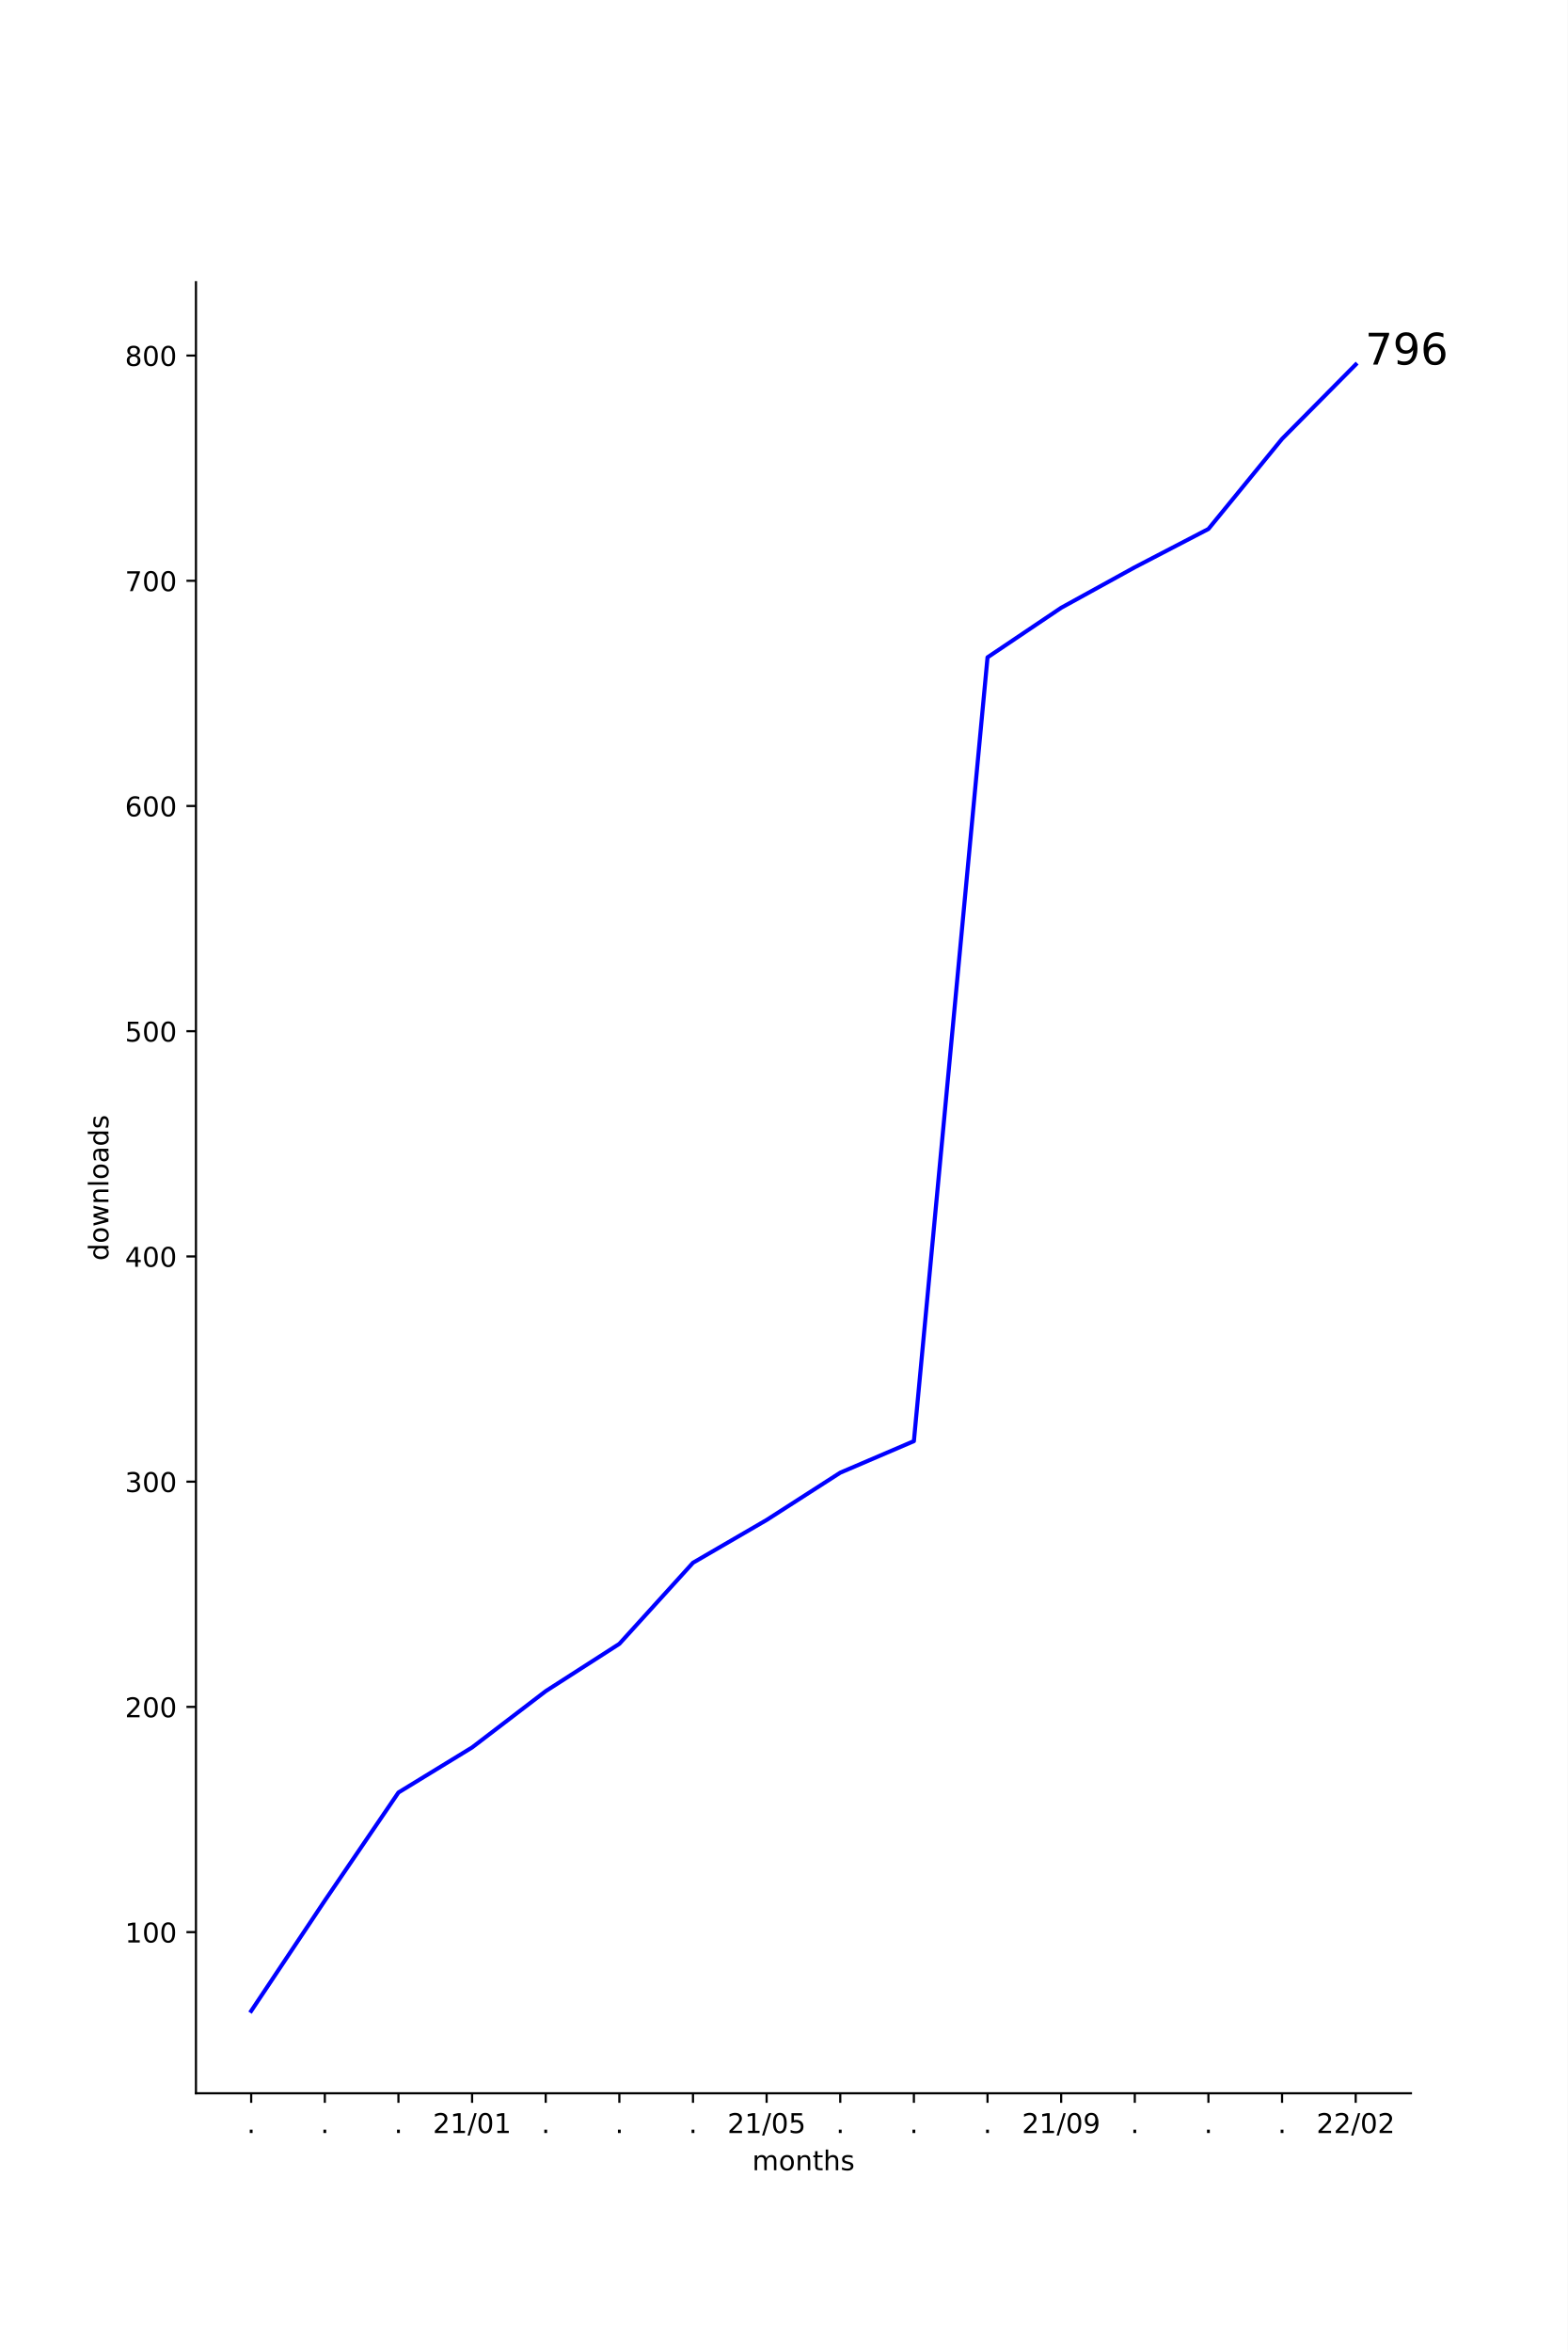
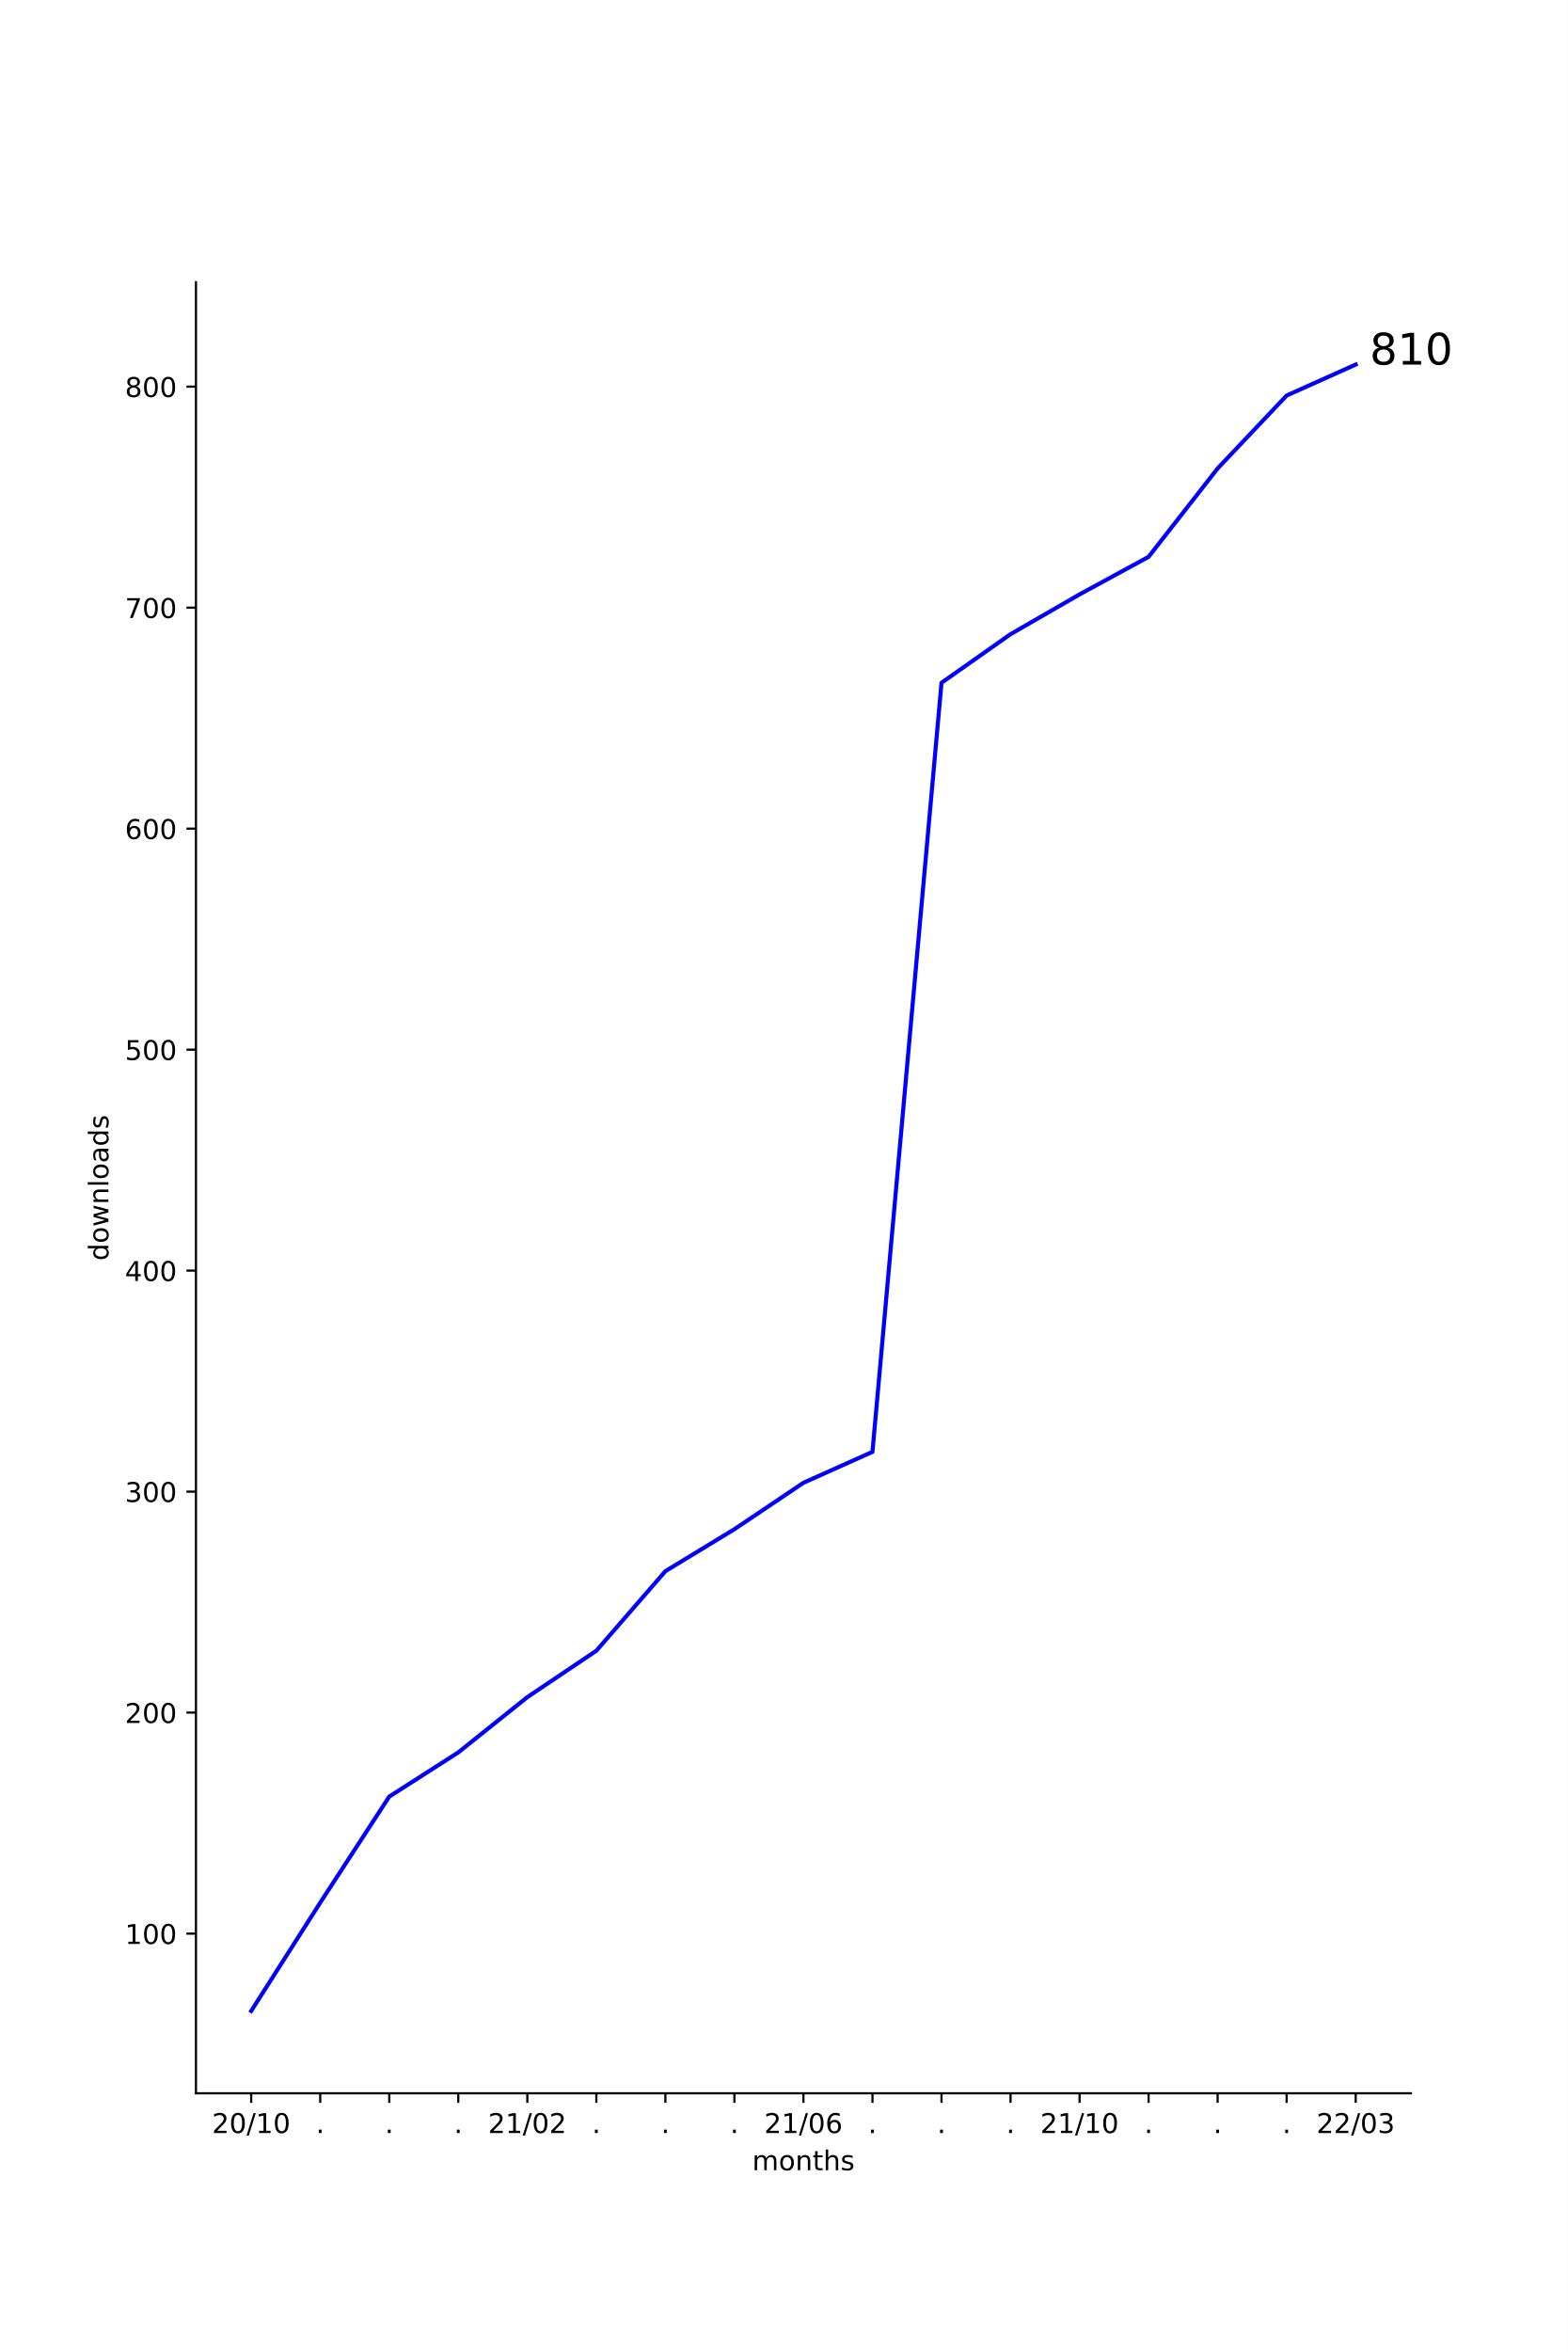
<svg xmlns="http://www.w3.org/2000/svg" xmlns:xlink="http://www.w3.org/1999/xlink" height="864pt" version="1.1" viewBox="0 0 576 864" width="576pt">
  <defs>
    <style type="text/css">*{stroke-linecap:butt;stroke-linejoin:round;}</style>
  </defs>
  <g id="figure_1">
    <g id="patch_1">
      <path d="M 0 864  L 576 864  L 576 0  L 0 0  z " style="fill:#ffffff;" />
    </g>
    <g id="axes_1">
      <g id="patch_2">
        <path d="M 72 768.96  L 518.4 768.96  L 518.4 103.68  L 72 103.68  z " style="fill:#ffffff;" />
      </g>
      <g id="matplotlib.axis_1">
        <g id="xtick_1">
          <g id="line2d_1">
            <defs>
-               <path d="M 0 0  L 0 3.5  " id="m11f5f56744" style="stroke:#000000;stroke-width:0.8;" />
+               <path d="M 0 0  L 0 3.5  " id="mcf54e11805" style="stroke:#000000;stroke-width:0.8;" />
            </defs>
            <g>
-               <use style="stroke:#000000;stroke-width:0.8;" x="92.291" xlink:href="#m11f5f56744" y="768.96" />
+               <use style="stroke:#000000;stroke-width:0.8;" x="92.291" xlink:href="#mcf54e11805" y="768.96" />
            </g>
          </g>
          <g id="text_1">
-             <g transform="translate(90.70185 783.5584)scale(0.1 -0.1)">
-               <defs>
-                 <path d="M 10.688 12.406  L 21 12.406  L 21 0  L 10.688 0  z " id="DejaVuSans-46" />
-               </defs>
-               <use xlink:href="#DejaVuSans-46" />
+             <g transform="translate(77.88153 783.5584)scale(0.1 -0.1)">
+               <defs>
+                 <path d="M 19.188 8.297  L 53.609 8.297  L 53.609 0  L 7.328 0  L 7.328 8.297  Q 12.938 14.109 22.625 23.891  Q 32.328 33.688 34.812 36.531  Q 39.547 41.844 41.422 45.531  Q 43.312 49.219 43.312 52.781  Q 43.312 58.594 39.234 62.25  Q 35.156 65.922 28.609 65.922  Q 23.969 65.922 18.812 64.312  Q 13.672 62.703 7.812 59.422  L 7.812 69.391  Q 13.766 71.781 18.938 73  Q 24.125 74.219 28.422 74.219  Q 39.75 74.219 46.484 68.547  Q 53.219 62.891 53.219 53.422  Q 53.219 48.922 51.531 44.891  Q 49.859 40.875 45.406 35.406  Q 44.188 33.984 37.641 27.219  Q 31.109 20.453 19.188 8.297  z " id="DejaVuSans-50" />
+                 <path d="M 31.781 66.406  Q 24.172 66.406 20.328 58.906  Q 16.5 51.422 16.5 36.375  Q 16.5 21.391 20.328 13.891  Q 24.172 6.391 31.781 6.391  Q 39.453 6.391 43.281 13.891  Q 47.125 21.391 47.125 36.375  Q 47.125 51.422 43.281 58.906  Q 39.453 66.406 31.781 66.406  z M 31.781 74.219  Q 44.047 74.219 50.516 64.516  Q 56.984 54.828 56.984 36.375  Q 56.984 17.969 50.516 8.266  Q 44.047 -1.422 31.781 -1.422  Q 19.531 -1.422 13.062 8.266  Q 6.594 17.969 6.594 36.375  Q 6.594 54.828 13.062 64.516  Q 19.531 74.219 31.781 74.219  z " id="DejaVuSans-48" />
+                 <path d="M 25.391 72.906  L 33.688 72.906  L 8.297 -9.281  L 0 -9.281  z " id="DejaVuSans-47" />
+                 <path d="M 12.406 8.297  L 28.516 8.297  L 28.516 63.922  L 10.984 60.406  L 10.984 69.391  L 28.422 72.906  L 38.281 72.906  L 38.281 8.297  L 54.391 8.297  L 54.391 0  L 12.406 0  z " id="DejaVuSans-49" />
+               </defs>
+               <use xlink:href="#DejaVuSans-50" />
+               <use x="63.623" xlink:href="#DejaVuSans-48" />
+               <use x="127.246" xlink:href="#DejaVuSans-47" />
+               <use x="160.938" xlink:href="#DejaVuSans-49" />
+               <use x="224.561" xlink:href="#DejaVuSans-48" />
            </g>
          </g>
        </g>
        <g id="xtick_2">
          <g id="line2d_2">
            <g>
-               <use style="stroke:#000000;stroke-width:0.8;" x="119.345" xlink:href="#m11f5f56744" y="768.96" />
+               <use style="stroke:#000000;stroke-width:0.8;" x="117.655" xlink:href="#mcf54e11805" y="768.96" />
            </g>
          </g>
          <g id="text_2">
-             <g transform="translate(117.7564 783.5584)scale(0.1 -0.1)">
+             <g transform="translate(116.0655 783.5584)scale(0.1 -0.1)">
+               <defs>
+                 <path d="M 10.688 12.406  L 21 12.406  L 21 0  L 10.688 0  z " id="DejaVuSans-46" />
+               </defs>
              <use xlink:href="#DejaVuSans-46" />
            </g>
          </g>
        </g>
        <g id="xtick_3">
          <g id="line2d_3">
            <g>
-               <use style="stroke:#000000;stroke-width:0.8;" x="146.4" xlink:href="#m11f5f56744" y="768.96" />
+               <use style="stroke:#000000;stroke-width:0.8;" x="143.018" xlink:href="#mcf54e11805" y="768.96" />
            </g>
          </g>
          <g id="text_3">
-             <g transform="translate(144.8109 783.5584)scale(0.1 -0.1)">
+             <g transform="translate(141.4291 783.5584)scale(0.1 -0.1)">
              <use xlink:href="#DejaVuSans-46" />
            </g>
          </g>
        </g>
        <g id="xtick_4">
          <g id="line2d_4">
            <g>
-               <use style="stroke:#000000;stroke-width:0.8;" x="173.455" xlink:href="#m11f5f56744" y="768.96" />
+               <use style="stroke:#000000;stroke-width:0.8;" x="168.382" xlink:href="#mcf54e11805" y="768.96" />
            </g>
          </g>
          <g id="text_4">
-             <g transform="translate(159.0452 783.5584)scale(0.1 -0.1)">
-               <defs>
-                 <path d="M 19.188 8.297  L 53.609 8.297  L 53.609 0  L 7.328 0  L 7.328 8.297  Q 12.938 14.109 22.625 23.891  Q 32.328 33.688 34.812 36.531  Q 39.547 41.844 41.422 45.531  Q 43.312 49.219 43.312 52.781  Q 43.312 58.594 39.234 62.25  Q 35.156 65.922 28.609 65.922  Q 23.969 65.922 18.812 64.312  Q 13.672 62.703 7.812 59.422  L 7.812 69.391  Q 13.766 71.781 18.938 73  Q 24.125 74.219 28.422 74.219  Q 39.75 74.219 46.484 68.547  Q 53.219 62.891 53.219 53.422  Q 53.219 48.922 51.531 44.891  Q 49.859 40.875 45.406 35.406  Q 44.188 33.984 37.641 27.219  Q 31.109 20.453 19.188 8.297  z " id="DejaVuSans-50" />
-                 <path d="M 12.406 8.297  L 28.516 8.297  L 28.516 63.922  L 10.984 60.406  L 10.984 69.391  L 28.422 72.906  L 38.281 72.906  L 38.281 8.297  L 54.391 8.297  L 54.391 0  L 12.406 0  z " id="DejaVuSans-49" />
-                 <path d="M 25.391 72.906  L 33.688 72.906  L 8.297 -9.281  L 0 -9.281  z " id="DejaVuSans-47" />
-                 <path d="M 31.781 66.406  Q 24.172 66.406 20.328 58.906  Q 16.5 51.422 16.5 36.375  Q 16.5 21.391 20.328 13.891  Q 24.172 6.391 31.781 6.391  Q 39.453 6.391 43.281 13.891  Q 47.125 21.391 47.125 36.375  Q 47.125 51.422 43.281 58.906  Q 39.453 66.406 31.781 66.406  z M 31.781 74.219  Q 44.047 74.219 50.516 64.516  Q 56.984 54.828 56.984 36.375  Q 56.984 17.969 50.516 8.266  Q 44.047 -1.422 31.781 -1.422  Q 19.531 -1.422 13.062 8.266  Q 6.594 17.969 6.594 36.375  Q 6.594 54.828 13.062 64.516  Q 19.531 74.219 31.781 74.219  z " id="DejaVuSans-48" />
-               </defs>
+             <g transform="translate(166.7928 783.5584)scale(0.1 -0.1)">
+               <use xlink:href="#DejaVuSans-46" />
+             </g>
+           </g>
+         </g>
+         <g id="xtick_5">
+           <g id="line2d_5">
+             <g>
+               <use style="stroke:#000000;stroke-width:0.8;" x="193.745" xlink:href="#mcf54e11805" y="768.96" />
+             </g>
+           </g>
+           <g id="text_5">
+             <g transform="translate(179.3361 783.5584)scale(0.1 -0.1)">
              <use xlink:href="#DejaVuSans-50" />
              <use x="63.623" xlink:href="#DejaVuSans-49" />
              <use x="127.246" xlink:href="#DejaVuSans-47" />
              <use x="160.938" xlink:href="#DejaVuSans-48" />
-               <use x="224.561" xlink:href="#DejaVuSans-49" />
-             </g>
-           </g>
-         </g>
-         <g id="xtick_5">
-           <g id="line2d_5">
-             <g>
-               <use style="stroke:#000000;stroke-width:0.8;" x="200.509" xlink:href="#m11f5f56744" y="768.96" />
-             </g>
-           </g>
-           <g id="text_5">
-             <g transform="translate(198.92 783.5584)scale(0.1 -0.1)">
-               <use xlink:href="#DejaVuSans-46" />
+               <use x="224.561" xlink:href="#DejaVuSans-50" />
            </g>
          </g>
        </g>
        <g id="xtick_6">
          <g id="line2d_6">
            <g>
-               <use style="stroke:#000000;stroke-width:0.8;" x="227.564" xlink:href="#m11f5f56744" y="768.96" />
+               <use style="stroke:#000000;stroke-width:0.8;" x="219.109" xlink:href="#mcf54e11805" y="768.96" />
            </g>
          </g>
          <g id="text_6">
-             <g transform="translate(225.9746 783.5584)scale(0.1 -0.1)">
+             <g transform="translate(217.52 783.5584)scale(0.1 -0.1)">
              <use xlink:href="#DejaVuSans-46" />
            </g>
          </g>
        </g>
        <g id="xtick_7">
          <g id="line2d_7">
            <g>
-               <use style="stroke:#000000;stroke-width:0.8;" x="254.618" xlink:href="#m11f5f56744" y="768.96" />
+               <use style="stroke:#000000;stroke-width:0.8;" x="244.473" xlink:href="#mcf54e11805" y="768.96" />
            </g>
          </g>
          <g id="text_7">
-             <g transform="translate(253.0291 783.5584)scale(0.1 -0.1)">
+             <g transform="translate(242.8837 783.5584)scale(0.1 -0.1)">
              <use xlink:href="#DejaVuSans-46" />
            </g>
          </g>
        </g>
        <g id="xtick_8">
          <g id="line2d_8">
            <g>
-               <use style="stroke:#000000;stroke-width:0.8;" x="281.673" xlink:href="#m11f5f56744" y="768.96" />
+               <use style="stroke:#000000;stroke-width:0.8;" x="269.836" xlink:href="#mcf54e11805" y="768.96" />
            </g>
          </g>
          <g id="text_8">
-             <g transform="translate(267.2634 783.5584)scale(0.1 -0.1)">
-               <defs>
-                 <path d="M 10.797 72.906  L 49.516 72.906  L 49.516 64.594  L 19.828 64.594  L 19.828 46.734  Q 21.969 47.469 24.109 47.828  Q 26.266 48.188 28.422 48.188  Q 40.625 48.188 47.75 41.5  Q 54.891 34.812 54.891 23.391  Q 54.891 11.625 47.562 5.094  Q 40.234 -1.422 26.906 -1.422  Q 22.312 -1.422 17.547 -0.641  Q 12.797 0.141 7.719 1.703  L 7.719 11.625  Q 12.109 9.234 16.797 8.062  Q 21.484 6.891 26.703 6.891  Q 35.156 6.891 40.078 11.328  Q 45.016 15.766 45.016 23.391  Q 45.016 31 40.078 35.438  Q 35.156 39.891 26.703 39.891  Q 22.75 39.891 18.812 39.016  Q 14.891 38.141 10.797 36.281  z " id="DejaVuSans-53" />
+             <g transform="translate(268.2473 783.5584)scale(0.1 -0.1)">
+               <use xlink:href="#DejaVuSans-46" />
+             </g>
+           </g>
+         </g>
+         <g id="xtick_9">
+           <g id="line2d_9">
+             <g>
+               <use style="stroke:#000000;stroke-width:0.8;" x="295.2" xlink:href="#mcf54e11805" y="768.96" />
+             </g>
+           </g>
+           <g id="text_9">
+             <g transform="translate(280.7906 783.5584)scale(0.1 -0.1)">
+               <defs>
+                 <path d="M 33.016 40.375  Q 26.375 40.375 22.484 35.828  Q 18.609 31.297 18.609 23.391  Q 18.609 15.531 22.484 10.953  Q 26.375 6.391 33.016 6.391  Q 39.656 6.391 43.531 10.953  Q 47.406 15.531 47.406 23.391  Q 47.406 31.297 43.531 35.828  Q 39.656 40.375 33.016 40.375  z M 52.594 71.297  L 52.594 62.312  Q 48.875 64.062 45.094 64.984  Q 41.312 65.922 37.594 65.922  Q 27.828 65.922 22.672 59.328  Q 17.531 52.734 16.797 39.406  Q 19.672 43.656 24.016 45.922  Q 28.375 48.188 33.594 48.188  Q 44.578 48.188 50.953 41.516  Q 57.328 34.859 57.328 23.391  Q 57.328 12.156 50.688 5.359  Q 44.047 -1.422 33.016 -1.422  Q 20.359 -1.422 13.672 8.266  Q 6.984 17.969 6.984 36.375  Q 6.984 53.656 15.188 63.938  Q 23.391 74.219 37.203 74.219  Q 40.922 74.219 44.703 73.484  Q 48.484 72.75 52.594 71.297  z " id="DejaVuSans-54" />
              </defs>
              <use xlink:href="#DejaVuSans-50" />
              <use x="63.623" xlink:href="#DejaVuSans-49" />
              <use x="127.246" xlink:href="#DejaVuSans-47" />
              <use x="160.938" xlink:href="#DejaVuSans-48" />
-               <use x="224.561" xlink:href="#DejaVuSans-53" />
-             </g>
-           </g>
-         </g>
-         <g id="xtick_9">
-           <g id="line2d_9">
-             <g>
-               <use style="stroke:#000000;stroke-width:0.8;" x="308.727" xlink:href="#m11f5f56744" y="768.96" />
-             </g>
-           </g>
-           <g id="text_9">
-             <g transform="translate(307.1382 783.5584)scale(0.1 -0.1)">
-               <use xlink:href="#DejaVuSans-46" />
+               <use x="224.561" xlink:href="#DejaVuSans-54" />
            </g>
          </g>
        </g>
        <g id="xtick_10">
          <g id="line2d_10">
            <g>
-               <use style="stroke:#000000;stroke-width:0.8;" x="335.782" xlink:href="#m11f5f56744" y="768.96" />
+               <use style="stroke:#000000;stroke-width:0.8;" x="320.564" xlink:href="#mcf54e11805" y="768.96" />
            </g>
          </g>
          <g id="text_10">
-             <g transform="translate(334.1928 783.5584)scale(0.1 -0.1)">
+             <g transform="translate(318.9746 783.5584)scale(0.1 -0.1)">
              <use xlink:href="#DejaVuSans-46" />
            </g>
          </g>
        </g>
        <g id="xtick_11">
          <g id="line2d_11">
            <g>
-               <use style="stroke:#000000;stroke-width:0.8;" x="362.836" xlink:href="#m11f5f56744" y="768.96" />
+               <use style="stroke:#000000;stroke-width:0.8;" x="345.927" xlink:href="#mcf54e11805" y="768.96" />
            </g>
          </g>
          <g id="text_11">
-             <g transform="translate(361.2473 783.5584)scale(0.1 -0.1)">
+             <g transform="translate(344.3382 783.5584)scale(0.1 -0.1)">
              <use xlink:href="#DejaVuSans-46" />
            </g>
          </g>
        </g>
        <g id="xtick_12">
          <g id="line2d_12">
            <g>
-               <use style="stroke:#000000;stroke-width:0.8;" x="389.891" xlink:href="#m11f5f56744" y="768.96" />
+               <use style="stroke:#000000;stroke-width:0.8;" x="371.291" xlink:href="#mcf54e11805" y="768.96" />
            </g>
          </g>
          <g id="text_12">
-             <g transform="translate(375.4815 783.5584)scale(0.1 -0.1)">
-               <defs>
-                 <path d="M 10.984 1.516  L 10.984 10.5  Q 14.703 8.734 18.5 7.812  Q 22.312 6.891 25.984 6.891  Q 35.75 6.891 40.891 13.453  Q 46.047 20.016 46.781 33.406  Q 43.953 29.203 39.594 26.953  Q 35.25 24.703 29.984 24.703  Q 19.047 24.703 12.672 31.312  Q 6.297 37.938 6.297 49.422  Q 6.297 60.641 12.938 67.422  Q 19.578 74.219 30.609 74.219  Q 43.266 74.219 49.922 64.516  Q 56.594 54.828 56.594 36.375  Q 56.594 19.141 48.406 8.859  Q 40.234 -1.422 26.422 -1.422  Q 22.703 -1.422 18.891 -0.688  Q 15.094 0.047 10.984 1.516  z M 30.609 32.422  Q 37.25 32.422 41.125 36.953  Q 45.016 41.5 45.016 49.422  Q 45.016 57.281 41.125 61.844  Q 37.25 66.406 30.609 66.406  Q 23.969 66.406 20.094 61.844  Q 16.219 57.281 16.219 49.422  Q 16.219 41.5 20.094 36.953  Q 23.969 32.422 30.609 32.422  z " id="DejaVuSans-57" />
-               </defs>
+             <g transform="translate(369.7018 783.5584)scale(0.1 -0.1)">
+               <use xlink:href="#DejaVuSans-46" />
+             </g>
+           </g>
+         </g>
+         <g id="xtick_13">
+           <g id="line2d_13">
+             <g>
+               <use style="stroke:#000000;stroke-width:0.8;" x="396.655" xlink:href="#mcf54e11805" y="768.96" />
+             </g>
+           </g>
+           <g id="text_13">
+             <g transform="translate(382.2452 783.5584)scale(0.1 -0.1)">
              <use xlink:href="#DejaVuSans-50" />
              <use x="63.623" xlink:href="#DejaVuSans-49" />
              <use x="127.246" xlink:href="#DejaVuSans-47" />
-               <use x="160.938" xlink:href="#DejaVuSans-48" />
-               <use x="224.561" xlink:href="#DejaVuSans-57" />
-             </g>
-           </g>
-         </g>
-         <g id="xtick_13">
-           <g id="line2d_13">
-             <g>
-               <use style="stroke:#000000;stroke-width:0.8;" x="416.945" xlink:href="#m11f5f56744" y="768.96" />
-             </g>
-           </g>
-           <g id="text_13">
-             <g transform="translate(415.3564 783.5584)scale(0.1 -0.1)">
-               <use xlink:href="#DejaVuSans-46" />
+               <use x="160.938" xlink:href="#DejaVuSans-49" />
+               <use x="224.561" xlink:href="#DejaVuSans-48" />
            </g>
          </g>
        </g>
        <g id="xtick_14">
          <g id="line2d_14">
            <g>
-               <use style="stroke:#000000;stroke-width:0.8;" x="444" xlink:href="#m11f5f56744" y="768.96" />
+               <use style="stroke:#000000;stroke-width:0.8;" x="422.018" xlink:href="#mcf54e11805" y="768.96" />
            </g>
          </g>
          <g id="text_14">
-             <g transform="translate(442.4109 783.5584)scale(0.1 -0.1)">
+             <g transform="translate(420.4291 783.5584)scale(0.1 -0.1)">
              <use xlink:href="#DejaVuSans-46" />
            </g>
          </g>
        </g>
        <g id="xtick_15">
          <g id="line2d_15">
            <g>
-               <use style="stroke:#000000;stroke-width:0.8;" x="471.055" xlink:href="#m11f5f56744" y="768.96" />
+               <use style="stroke:#000000;stroke-width:0.8;" x="447.382" xlink:href="#mcf54e11805" y="768.96" />
            </g>
          </g>
          <g id="text_15">
-             <g transform="translate(469.4655 783.5584)scale(0.1 -0.1)">
+             <g transform="translate(445.7928 783.5584)scale(0.1 -0.1)">
              <use xlink:href="#DejaVuSans-46" />
            </g>
          </g>
        </g>
        <g id="xtick_16">
          <g id="line2d_16">
            <g>
-               <use style="stroke:#000000;stroke-width:0.8;" x="498.109" xlink:href="#m11f5f56744" y="768.96" />
+               <use style="stroke:#000000;stroke-width:0.8;" x="472.745" xlink:href="#mcf54e11805" y="768.96" />
            </g>
          </g>
          <g id="text_16">
+             <g transform="translate(471.1564 783.5584)scale(0.1 -0.1)">
+               <use xlink:href="#DejaVuSans-46" />
+             </g>
+           </g>
+         </g>
+         <g id="xtick_17">
+           <g id="line2d_17">
+             <g>
+               <use style="stroke:#000000;stroke-width:0.8;" x="498.109" xlink:href="#mcf54e11805" y="768.96" />
+             </g>
+           </g>
+           <g id="text_17">
            <g transform="translate(483.6997 783.5584)scale(0.1 -0.1)">
+               <defs>
+                 <path d="M 40.578 39.312  Q 47.656 37.797 51.625 33  Q 55.609 28.219 55.609 21.188  Q 55.609 10.406 48.188 4.484  Q 40.766 -1.422 27.094 -1.422  Q 22.516 -1.422 17.656 -0.516  Q 12.797 0.391 7.625 2.203  L 7.625 11.719  Q 11.719 9.328 16.594 8.109  Q 21.484 6.891 26.812 6.891  Q 36.078 6.891 40.938 10.547  Q 45.797 14.203 45.797 21.188  Q 45.797 27.641 41.281 31.266  Q 36.766 34.906 28.719 34.906  L 20.219 34.906  L 20.219 43.016  L 29.109 43.016  Q 36.375 43.016 40.234 45.922  Q 44.094 48.828 44.094 54.297  Q 44.094 59.906 40.109 62.906  Q 36.141 65.922 28.719 65.922  Q 24.656 65.922 20.016 65.031  Q 15.375 64.156 9.812 62.312  L 9.812 71.094  Q 15.438 72.656 20.344 73.438  Q 25.25 74.219 29.594 74.219  Q 40.828 74.219 47.359 69.109  Q 53.906 64.016 53.906 55.328  Q 53.906 49.266 50.438 45.094  Q 46.969 40.922 40.578 39.312  z " id="DejaVuSans-51" />
+               </defs>
              <use xlink:href="#DejaVuSans-50" />
              <use x="63.623" xlink:href="#DejaVuSans-50" />
              <use x="127.246" xlink:href="#DejaVuSans-47" />
              <use x="160.938" xlink:href="#DejaVuSans-48" />
-               <use x="224.561" xlink:href="#DejaVuSans-50" />
-             </g>
-           </g>
-         </g>
-         <g id="text_17">
+               <use x="224.561" xlink:href="#DejaVuSans-51" />
+             </g>
+           </g>
+         </g>
+         <g id="text_18">
          <g transform="translate(276.368 797.2366)scale(0.1 -0.1)">
            <defs>
              <path d="M 52 44.188  Q 55.375 50.25 60.062 53.125  Q 64.75 56 71.094 56  Q 79.641 56 84.281 50.016  Q 88.922 44.047 88.922 33.016  L 88.922 0  L 79.891 0  L 79.891 32.719  Q 79.891 40.578 77.094 44.375  Q 74.312 48.188 68.609 48.188  Q 61.625 48.188 57.562 43.547  Q 53.516 38.922 53.516 30.906  L 53.516 0  L 44.484 0  L 44.484 32.719  Q 44.484 40.625 41.703 44.406  Q 38.922 48.188 33.109 48.188  Q 26.219 48.188 22.156 43.531  Q 18.109 38.875 18.109 30.906  L 18.109 0  L 9.078 0  L 9.078 54.688  L 18.109 54.688  L 18.109 46.188  Q 21.188 51.219 25.484 53.609  Q 29.781 56 35.688 56  Q 41.656 56 45.828 52.969  Q 50 49.953 52 44.188  z " id="DejaVuSans-109" />
              <path d="M 30.609 48.391  Q 23.391 48.391 19.188 42.75  Q 14.984 37.109 14.984 27.297  Q 14.984 17.484 19.156 11.844  Q 23.344 6.203 30.609 6.203  Q 37.797 6.203 41.984 11.859  Q 46.188 17.531 46.188 27.297  Q 46.188 37.016 41.984 42.703  Q 37.797 48.391 30.609 48.391  z M 30.609 56  Q 42.328 56 49.016 48.375  Q 55.719 40.766 55.719 27.297  Q 55.719 13.875 49.016 6.219  Q 42.328 -1.422 30.609 -1.422  Q 18.844 -1.422 12.172 6.219  Q 5.516 13.875 5.516 27.297  Q 5.516 40.766 12.172 48.375  Q 18.844 56 30.609 56  z " id="DejaVuSans-111" />
              <path d="M 54.891 33.016  L 54.891 0  L 45.906 0  L 45.906 32.719  Q 45.906 40.484 42.875 44.328  Q 39.844 48.188 33.797 48.188  Q 26.516 48.188 22.312 43.547  Q 18.109 38.922 18.109 30.906  L 18.109 0  L 9.078 0  L 9.078 54.688  L 18.109 54.688  L 18.109 46.188  Q 21.344 51.125 25.703 53.562  Q 30.078 56 35.797 56  Q 45.219 56 50.047 50.172  Q 54.891 44.344 54.891 33.016  z " id="DejaVuSans-110" />
              <path d="M 18.312 70.219  L 18.312 54.688  L 36.812 54.688  L 36.812 47.703  L 18.312 47.703  L 18.312 18.016  Q 18.312 11.328 20.141 9.422  Q 21.969 7.516 27.594 7.516  L 36.812 7.516  L 36.812 0  L 27.594 0  Q 17.188 0 13.234 3.875  Q 9.281 7.766 9.281 18.016  L 9.281 47.703  L 2.688 47.703  L 2.688 54.688  L 9.281 54.688  L 9.281 70.219  z " id="DejaVuSans-116" />
              <path d="M 54.891 33.016  L 54.891 0  L 45.906 0  L 45.906 32.719  Q 45.906 40.484 42.875 44.328  Q 39.844 48.188 33.797 48.188  Q 26.516 48.188 22.312 43.547  Q 18.109 38.922 18.109 30.906  L 18.109 0  L 9.078 0  L 9.078 75.984  L 18.109 75.984  L 18.109 46.188  Q 21.344 51.125 25.703 53.562  Q 30.078 56 35.797 56  Q 45.219 56 50.047 50.172  Q 54.891 44.344 54.891 33.016  z " id="DejaVuSans-104" />
              <path d="M 44.281 53.078  L 44.281 44.578  Q 40.484 46.531 36.375 47.5  Q 32.281 48.484 27.875 48.484  Q 21.188 48.484 17.844 46.438  Q 14.5 44.391 14.5 40.281  Q 14.5 37.156 16.891 35.375  Q 19.281 33.594 26.516 31.984  L 29.594 31.297  Q 39.156 29.25 43.188 25.516  Q 47.219 21.781 47.219 15.094  Q 47.219 7.469 41.188 3.016  Q 35.156 -1.422 24.609 -1.422  Q 20.219 -1.422 15.453 -0.562  Q 10.688 0.297 5.422 2  L 5.422 11.281  Q 10.406 8.688 15.234 7.391  Q 20.062 6.109 24.812 6.109  Q 31.156 6.109 34.562 8.281  Q 37.984 10.453 37.984 14.406  Q 37.984 18.062 35.516 20.016  Q 33.062 21.969 24.703 23.781  L 21.578 24.516  Q 13.234 26.266 9.516 29.906  Q 5.812 33.547 5.812 39.891  Q 5.812 47.609 11.281 51.797  Q 16.75 56 26.812 56  Q 31.781 56 36.172 55.266  Q 40.578 54.547 44.281 53.078  z " id="DejaVuSans-115" />
            </defs>
            <use xlink:href="#DejaVuSans-109" />
            <use x="97.412" xlink:href="#DejaVuSans-111" />
            <use x="158.594" xlink:href="#DejaVuSans-110" />
            <use x="221.973" xlink:href="#DejaVuSans-116" />
            <use x="261.182" xlink:href="#DejaVuSans-104" />
            <use x="324.561" xlink:href="#DejaVuSans-115" />
          </g>
        </g>
      </g>
      <g id="matplotlib.axis_2">
        <g id="ytick_1">
-           <g id="line2d_17">
+           <g id="line2d_18">
            <defs>
-               <path d="M 0 0  L -3.5 0  " id="md6bea9e01b" style="stroke:#000000;stroke-width:0.8;" />
+               <path d="M 0 0  L -3.5 0  " id="m12b36c8c2b" style="stroke:#000000;stroke-width:0.8;" />
            </defs>
            <g>
-               <use style="stroke:#000000;stroke-width:0.8;" x="72" xlink:href="#md6bea9e01b" y="709.762" />
-             </g>
-           </g>
-           <g id="text_18">
-             <g transform="translate(45.9125 713.5616)scale(0.1 -0.1)">
+               <use style="stroke:#000000;stroke-width:0.8;" x="72" xlink:href="#m12b36c8c2b" y="710.307" />
+             </g>
+           </g>
+           <g id="text_19">
+             <g transform="translate(45.9125 714.1058)scale(0.1 -0.1)">
              <use xlink:href="#DejaVuSans-49" />
              <use x="63.623" xlink:href="#DejaVuSans-48" />
              <use x="127.246" xlink:href="#DejaVuSans-48" />
            </g>
          </g>
        </g>
        <g id="ytick_2">
-           <g id="line2d_18">
-             <g>
-               <use style="stroke:#000000;stroke-width:0.8;" x="72" xlink:href="#md6bea9e01b" y="627.026" />
-             </g>
-           </g>
-           <g id="text_19">
-             <g transform="translate(45.9125 630.8256)scale(0.1 -0.1)">
+           <g id="line2d_19">
+             <g>
+               <use style="stroke:#000000;stroke-width:0.8;" x="72" xlink:href="#m12b36c8c2b" y="629.125" />
+             </g>
+           </g>
+           <g id="text_20">
+             <g transform="translate(45.9125 632.9246)scale(0.1 -0.1)">
              <use xlink:href="#DejaVuSans-50" />
              <use x="63.623" xlink:href="#DejaVuSans-48" />
              <use x="127.246" xlink:href="#DejaVuSans-48" />
            </g>
          </g>
        </g>
        <g id="ytick_3">
-           <g id="line2d_19">
-             <g>
-               <use style="stroke:#000000;stroke-width:0.8;" x="72" xlink:href="#md6bea9e01b" y="544.29" />
-             </g>
-           </g>
-           <g id="text_20">
-             <g transform="translate(45.9125 548.0897)scale(0.1 -0.1)">
-               <defs>
-                 <path d="M 40.578 39.312  Q 47.656 37.797 51.625 33  Q 55.609 28.219 55.609 21.188  Q 55.609 10.406 48.188 4.484  Q 40.766 -1.422 27.094 -1.422  Q 22.516 -1.422 17.656 -0.516  Q 12.797 0.391 7.625 2.203  L 7.625 11.719  Q 11.719 9.328 16.594 8.109  Q 21.484 6.891 26.812 6.891  Q 36.078 6.891 40.938 10.547  Q 45.797 14.203 45.797 21.188  Q 45.797 27.641 41.281 31.266  Q 36.766 34.906 28.719 34.906  L 20.219 34.906  L 20.219 43.016  L 29.109 43.016  Q 36.375 43.016 40.234 45.922  Q 44.094 48.828 44.094 54.297  Q 44.094 59.906 40.109 62.906  Q 36.141 65.922 28.719 65.922  Q 24.656 65.922 20.016 65.031  Q 15.375 64.156 9.812 62.312  L 9.812 71.094  Q 15.438 72.656 20.344 73.438  Q 25.25 74.219 29.594 74.219  Q 40.828 74.219 47.359 69.109  Q 53.906 64.016 53.906 55.328  Q 53.906 49.266 50.438 45.094  Q 46.969 40.922 40.578 39.312  z " id="DejaVuSans-51" />
-               </defs>
+           <g id="line2d_20">
+             <g>
+               <use style="stroke:#000000;stroke-width:0.8;" x="72" xlink:href="#m12b36c8c2b" y="547.944" />
+             </g>
+           </g>
+           <g id="text_21">
+             <g transform="translate(45.9125 551.7434)scale(0.1 -0.1)">
              <use xlink:href="#DejaVuSans-51" />
              <use x="63.623" xlink:href="#DejaVuSans-48" />
              <use x="127.246" xlink:href="#DejaVuSans-48" />
            </g>
          </g>
        </g>
        <g id="ytick_4">
-           <g id="line2d_20">
-             <g>
-               <use style="stroke:#000000;stroke-width:0.8;" x="72" xlink:href="#md6bea9e01b" y="461.554" />
-             </g>
-           </g>
-           <g id="text_21">
-             <g transform="translate(45.9125 465.3537)scale(0.1 -0.1)">
+           <g id="line2d_21">
+             <g>
+               <use style="stroke:#000000;stroke-width:0.8;" x="72" xlink:href="#m12b36c8c2b" y="466.763" />
+             </g>
+           </g>
+           <g id="text_22">
+             <g transform="translate(45.9125 470.5622)scale(0.1 -0.1)">
              <defs>
                <path d="M 37.797 64.312  L 12.891 25.391  L 37.797 25.391  z M 35.203 72.906  L 47.609 72.906  L 47.609 25.391  L 58.016 25.391  L 58.016 17.188  L 47.609 17.188  L 47.609 0  L 37.797 0  L 37.797 17.188  L 4.891 17.188  L 4.891 26.703  z " id="DejaVuSans-52" />
              </defs>
              <use xlink:href="#DejaVuSans-52" />
              <use x="63.623" xlink:href="#DejaVuSans-48" />
              <use x="127.246" xlink:href="#DejaVuSans-48" />
            </g>
          </g>
        </g>
        <g id="ytick_5">
-           <g id="line2d_21">
-             <g>
-               <use style="stroke:#000000;stroke-width:0.8;" x="72" xlink:href="#md6bea9e01b" y="378.818" />
-             </g>
-           </g>
-           <g id="text_22">
-             <g transform="translate(45.9125 382.6177)scale(0.1 -0.1)">
+           <g id="line2d_22">
+             <g>
+               <use style="stroke:#000000;stroke-width:0.8;" x="72" xlink:href="#m12b36c8c2b" y="385.582" />
+             </g>
+           </g>
+           <g id="text_23">
+             <g transform="translate(45.9125 389.381)scale(0.1 -0.1)">
+               <defs>
+                 <path d="M 10.797 72.906  L 49.516 72.906  L 49.516 64.594  L 19.828 64.594  L 19.828 46.734  Q 21.969 47.469 24.109 47.828  Q 26.266 48.188 28.422 48.188  Q 40.625 48.188 47.75 41.5  Q 54.891 34.812 54.891 23.391  Q 54.891 11.625 47.562 5.094  Q 40.234 -1.422 26.906 -1.422  Q 22.312 -1.422 17.547 -0.641  Q 12.797 0.141 7.719 1.703  L 7.719 11.625  Q 12.109 9.234 16.797 8.062  Q 21.484 6.891 26.703 6.891  Q 35.156 6.891 40.078 11.328  Q 45.016 15.766 45.016 23.391  Q 45.016 31 40.078 35.438  Q 35.156 39.891 26.703 39.891  Q 22.75 39.891 18.812 39.016  Q 14.891 38.141 10.797 36.281  z " id="DejaVuSans-53" />
+               </defs>
              <use xlink:href="#DejaVuSans-53" />
              <use x="63.623" xlink:href="#DejaVuSans-48" />
              <use x="127.246" xlink:href="#DejaVuSans-48" />
            </g>
          </g>
        </g>
        <g id="ytick_6">
-           <g id="line2d_22">
-             <g>
-               <use style="stroke:#000000;stroke-width:0.8;" x="72" xlink:href="#md6bea9e01b" y="296.083" />
-             </g>
-           </g>
-           <g id="text_23">
-             <g transform="translate(45.9125 299.8817)scale(0.1 -0.1)">
-               <defs>
-                 <path d="M 33.016 40.375  Q 26.375 40.375 22.484 35.828  Q 18.609 31.297 18.609 23.391  Q 18.609 15.531 22.484 10.953  Q 26.375 6.391 33.016 6.391  Q 39.656 6.391 43.531 10.953  Q 47.406 15.531 47.406 23.391  Q 47.406 31.297 43.531 35.828  Q 39.656 40.375 33.016 40.375  z M 52.594 71.297  L 52.594 62.312  Q 48.875 64.062 45.094 64.984  Q 41.312 65.922 37.594 65.922  Q 27.828 65.922 22.672 59.328  Q 17.531 52.734 16.797 39.406  Q 19.672 43.656 24.016 45.922  Q 28.375 48.188 33.594 48.188  Q 44.578 48.188 50.953 41.516  Q 57.328 34.859 57.328 23.391  Q 57.328 12.156 50.688 5.359  Q 44.047 -1.422 33.016 -1.422  Q 20.359 -1.422 13.672 8.266  Q 6.984 17.969 6.984 36.375  Q 6.984 53.656 15.188 63.938  Q 23.391 74.219 37.203 74.219  Q 40.922 74.219 44.703 73.484  Q 48.484 72.75 52.594 71.297  z " id="DejaVuSans-54" />
-               </defs>
+           <g id="line2d_23">
+             <g>
+               <use style="stroke:#000000;stroke-width:0.8;" x="72" xlink:href="#m12b36c8c2b" y="304.401" />
+             </g>
+           </g>
+           <g id="text_24">
+             <g transform="translate(45.9125 308.1998)scale(0.1 -0.1)">
              <use xlink:href="#DejaVuSans-54" />
              <use x="63.623" xlink:href="#DejaVuSans-48" />
              <use x="127.246" xlink:href="#DejaVuSans-48" />
            </g>
          </g>
        </g>
        <g id="ytick_7">
-           <g id="line2d_23">
-             <g>
-               <use style="stroke:#000000;stroke-width:0.8;" x="72" xlink:href="#md6bea9e01b" y="213.347" />
-             </g>
-           </g>
-           <g id="text_24">
-             <g transform="translate(45.9125 217.1458)scale(0.1 -0.1)">
+           <g id="line2d_24">
+             <g>
+               <use style="stroke:#000000;stroke-width:0.8;" x="72" xlink:href="#m12b36c8c2b" y="223.219" />
+             </g>
+           </g>
+           <g id="text_25">
+             <g transform="translate(45.9125 227.0185)scale(0.1 -0.1)">
              <defs>
                <path d="M 8.203 72.906  L 55.078 72.906  L 55.078 68.703  L 28.609 0  L 18.312 0  L 43.219 64.594  L 8.203 64.594  z " id="DejaVuSans-55" />
              </defs>
              <use xlink:href="#DejaVuSans-55" />
              <use x="63.623" xlink:href="#DejaVuSans-48" />
              <use x="127.246" xlink:href="#DejaVuSans-48" />
            </g>
          </g>
        </g>
        <g id="ytick_8">
-           <g id="line2d_24">
-             <g>
-               <use style="stroke:#000000;stroke-width:0.8;" x="72" xlink:href="#md6bea9e01b" y="130.611" />
-             </g>
-           </g>
-           <g id="text_25">
-             <g transform="translate(45.9125 134.4098)scale(0.1 -0.1)">
+           <g id="line2d_25">
+             <g>
+               <use style="stroke:#000000;stroke-width:0.8;" x="72" xlink:href="#m12b36c8c2b" y="142.038" />
+             </g>
+           </g>
+           <g id="text_26">
+             <g transform="translate(45.9125 145.8373)scale(0.1 -0.1)">
              <defs>
                <path d="M 31.781 34.625  Q 24.75 34.625 20.719 30.859  Q 16.703 27.094 16.703 20.516  Q 16.703 13.922 20.719 10.156  Q 24.75 6.391 31.781 6.391  Q 38.812 6.391 42.859 10.172  Q 46.922 13.969 46.922 20.516  Q 46.922 27.094 42.891 30.859  Q 38.875 34.625 31.781 34.625  z M 21.922 38.812  Q 15.578 40.375 12.031 44.719  Q 8.5 49.078 8.5 55.328  Q 8.5 64.062 14.719 69.141  Q 20.953 74.219 31.781 74.219  Q 42.672 74.219 48.875 69.141  Q 55.078 64.062 55.078 55.328  Q 55.078 49.078 51.531 44.719  Q 48 40.375 41.703 38.812  Q 48.828 37.156 52.797 32.312  Q 56.781 27.484 56.781 20.516  Q 56.781 9.906 50.312 4.234  Q 43.844 -1.422 31.781 -1.422  Q 19.734 -1.422 13.25 4.234  Q 6.781 9.906 6.781 20.516  Q 6.781 27.484 10.781 32.312  Q 14.797 37.156 21.922 38.812  z M 18.312 54.391  Q 18.312 48.734 21.844 45.562  Q 25.391 42.391 31.781 42.391  Q 38.141 42.391 41.719 45.562  Q 45.312 48.734 45.312 54.391  Q 45.312 60.062 41.719 63.234  Q 38.141 66.406 31.781 66.406  Q 25.391 66.406 21.844 63.234  Q 18.312 60.062 18.312 54.391  z " id="DejaVuSans-56" />
              </defs>
              <use xlink:href="#DejaVuSans-56" />
              <use x="63.623" xlink:href="#DejaVuSans-48" />
              <use x="127.246" xlink:href="#DejaVuSans-48" />
            </g>
          </g>
        </g>
-         <g id="text_26">
+         <g id="text_27">
          <g transform="translate(39.83281 463.1028)rotate(-90)scale(0.1 -0.1)">
            <defs>
              <path d="M 45.406 46.391  L 45.406 75.984  L 54.391 75.984  L 54.391 0  L 45.406 0  L 45.406 8.203  Q 42.578 3.328 38.25 0.953  Q 33.938 -1.422 27.875 -1.422  Q 17.969 -1.422 11.734 6.484  Q 5.516 14.406 5.516 27.297  Q 5.516 40.188 11.734 48.094  Q 17.969 56 27.875 56  Q 33.938 56 38.25 53.625  Q 42.578 51.266 45.406 46.391  z M 14.797 27.297  Q 14.797 17.391 18.875 11.75  Q 22.953 6.109 30.078 6.109  Q 37.203 6.109 41.297 11.75  Q 45.406 17.391 45.406 27.297  Q 45.406 37.203 41.297 42.844  Q 37.203 48.484 30.078 48.484  Q 22.953 48.484 18.875 42.844  Q 14.797 37.203 14.797 27.297  z " id="DejaVuSans-100" />
              <path d="M 4.203 54.688  L 13.188 54.688  L 24.422 12.016  L 35.594 54.688  L 46.188 54.688  L 57.422 12.016  L 68.609 54.688  L 77.594 54.688  L 63.281 0  L 52.688 0  L 40.922 44.828  L 29.109 0  L 18.5 0  z " id="DejaVuSans-119" />
              <path d="M 9.422 75.984  L 18.406 75.984  L 18.406 0  L 9.422 0  z " id="DejaVuSans-108" />
              <path d="M 34.281 27.484  Q 23.391 27.484 19.188 25  Q 14.984 22.516 14.984 16.5  Q 14.984 11.719 18.141 8.906  Q 21.297 6.109 26.703 6.109  Q 34.188 6.109 38.703 11.406  Q 43.219 16.703 43.219 25.484  L 43.219 27.484  z M 52.203 31.203  L 52.203 0  L 43.219 0  L 43.219 8.297  Q 40.141 3.328 35.547 0.953  Q 30.953 -1.422 24.312 -1.422  Q 15.922 -1.422 10.953 3.297  Q 6 8.016 6 15.922  Q 6 25.141 12.172 29.828  Q 18.359 34.516 30.609 34.516  L 43.219 34.516  L 43.219 35.406  Q 43.219 41.609 39.141 45  Q 35.062 48.391 27.688 48.391  Q 23 48.391 18.547 47.266  Q 14.109 46.141 10.016 43.891  L 10.016 52.203  Q 14.938 54.109 19.578 55.047  Q 24.219 56 28.609 56  Q 40.484 56 46.344 49.844  Q 52.203 43.703 52.203 31.203  z " id="DejaVuSans-97" />
            </defs>
            <use xlink:href="#DejaVuSans-100" />
            <use x="63.477" xlink:href="#DejaVuSans-111" />
            <use x="124.658" xlink:href="#DejaVuSans-119" />
            <use x="206.445" xlink:href="#DejaVuSans-110" />
            <use x="269.824" xlink:href="#DejaVuSans-108" />
            <use x="297.607" xlink:href="#DejaVuSans-111" />
            <use x="358.789" xlink:href="#DejaVuSans-97" />
            <use x="420.068" xlink:href="#DejaVuSans-100" />
            <use x="483.545" xlink:href="#DejaVuSans-115" />
          </g>
        </g>
      </g>
-       <g id="line2d_25">
-         <path clip-path="url(#p62323a8c81)" d="M 92.291 738.72  L 119.345 698.179  L 146.4 658.466  L 173.455 641.919  L 200.509 621.235  L 227.564 603.86  L 254.618 574.075  L 281.673 558.356  L 308.727 540.981  L 335.782 529.398  L 362.836 241.477  L 389.891 223.275  L 416.945 208.382  L 444 194.317  L 471.055 161.223  L 498.109 133.92  " style="fill:none;stroke:#0000ff;stroke-linecap:square;stroke-width:1.5;" />
+       <g id="line2d_26">
+         <path clip-path="url(#pbec553636b)" d="M 92.291 738.72  L 117.655 698.941  L 143.018 659.974  L 168.382 643.738  L 193.745 623.443  L 219.109 606.395  L 244.473 577.169  L 269.836 561.745  L 295.2 544.697  L 320.564 533.332  L 345.927 250.821  L 371.291 232.961  L 396.655 218.348  L 422.018 204.548  L 447.382 172.075  L 472.745 145.285  L 498.109 133.92  " style="fill:none;stroke:#0000ff;stroke-linecap:square;stroke-width:1.5;" />
      </g>
      <g id="patch_3">
        <path d="M 72 768.96  L 72 103.68  " style="fill:none;stroke:#000000;stroke-linecap:square;stroke-linejoin:miter;stroke-width:0.8;" />
      </g>
      <g id="patch_4">
        <path d="M 72 768.96  L 518.4 768.96  " style="fill:none;stroke:#000000;stroke-linecap:square;stroke-linejoin:miter;stroke-width:0.8;" />
      </g>
-       <g id="text_27">
-         <g transform="translate(471.0545 133.92)scale(0.16 -0.16)">
+       <g id="text_28">
+         <g transform="translate(472.7455 133.92)scale(0.16 -0.16)">
          <defs>
            <path id="DejaVuSans-32" />
          </defs>
          <use xlink:href="#DejaVuSans-32" />
          <use x="31.787" xlink:href="#DejaVuSans-32" />
          <use x="63.574" xlink:href="#DejaVuSans-32" />
          <use x="95.361" xlink:href="#DejaVuSans-32" />
          <use x="127.148" xlink:href="#DejaVuSans-32" />
          <use x="158.936" xlink:href="#DejaVuSans-32" />
-           <use x="190.723" xlink:href="#DejaVuSans-55" />
-           <use x="254.346" xlink:href="#DejaVuSans-57" />
-           <use x="317.969" xlink:href="#DejaVuSans-54" />
+           <use x="190.723" xlink:href="#DejaVuSans-56" />
+           <use x="254.346" xlink:href="#DejaVuSans-49" />
+           <use x="317.969" xlink:href="#DejaVuSans-48" />
        </g>
      </g>
    </g>
  </g>
  <defs>
-     <clipPath id="p62323a8c81">
+     <clipPath id="pbec553636b">
      <rect height="665.28" width="446.4" x="72" y="103.68" />
    </clipPath>
  </defs>
</svg>
